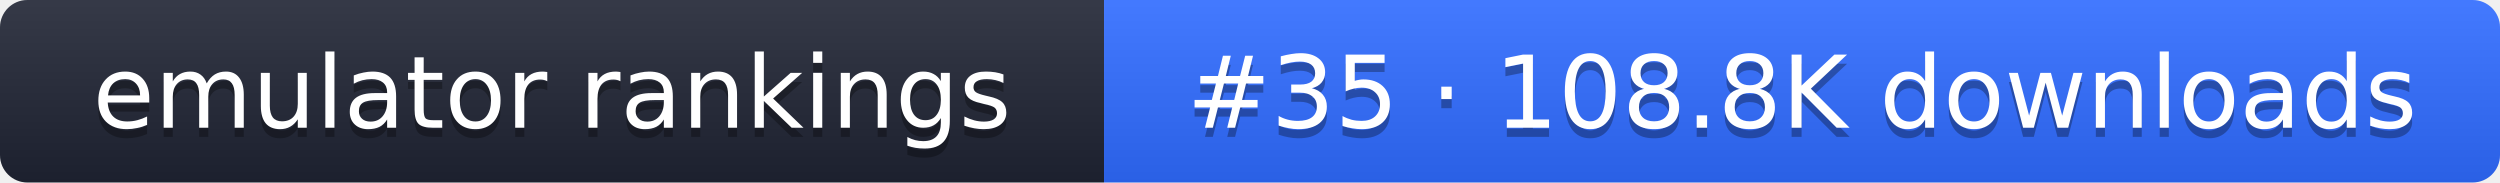
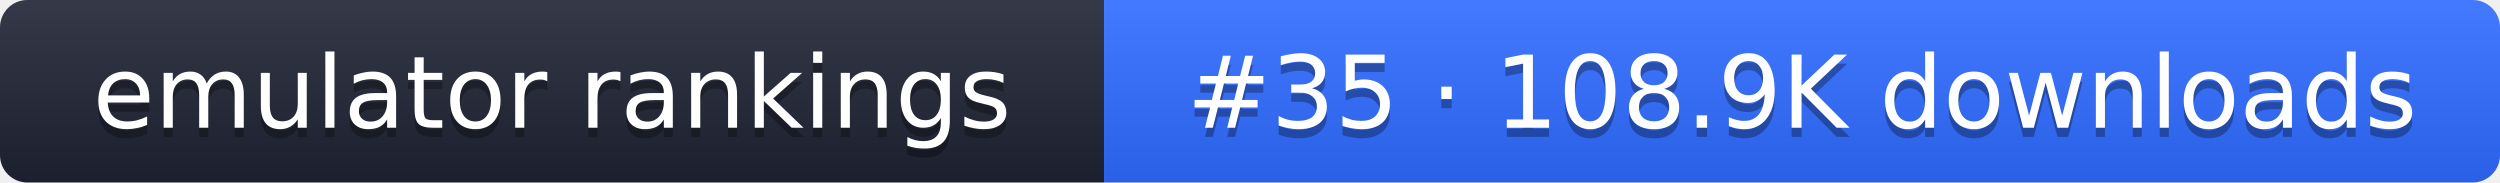
- <svg xmlns="http://www.w3.org/2000/svg" width="274" height="20" role="img" aria-label="emulator rankings: #35 · 108.8K downloads">
+ <svg xmlns="http://www.w3.org/2000/svg" width="274" height="20" role="img" aria-label="emulator rankings: #35 · 108.9K downloads">
  <linearGradient id="g" x2="0" y2="100%">
    <stop offset="0" stop-color="#fff" stop-opacity=".1" />
    <stop offset="1" stop-opacity=".1" />
  </linearGradient>
  <clipPath id="r">
    <rect width="274" height="20" rx="3" fill="#fff" />
  </clipPath>
  <g clip-path="url(#r)">
    <rect width="121" height="20" fill="#1f2433" />
    <rect x="121" width="153" height="20" fill="#2f6bff" />
    <rect width="274" height="20" fill="url(#g)" />
  </g>
  <g fill="#fff" text-anchor="middle" font-family="Verdana,DejaVu Sans,sans-serif" font-size="11">
    <text x="60.5" y="15" fill="#010101" fill-opacity=".3">emulator rankings</text>
    <text x="60.5" y="14">emulator rankings</text>
-     <text x="197.5" y="15" fill="#010101" fill-opacity=".3">#35 · 108.8K downloads</text>
-     <text x="197.5" y="14">#35 · 108.8K downloads</text>
+     <text x="197.5" y="15" fill="#010101" fill-opacity=".3">#35 · 108.9K downloads</text>
+     <text x="197.5" y="14">#35 · 108.9K downloads</text>
  </g>
</svg>
